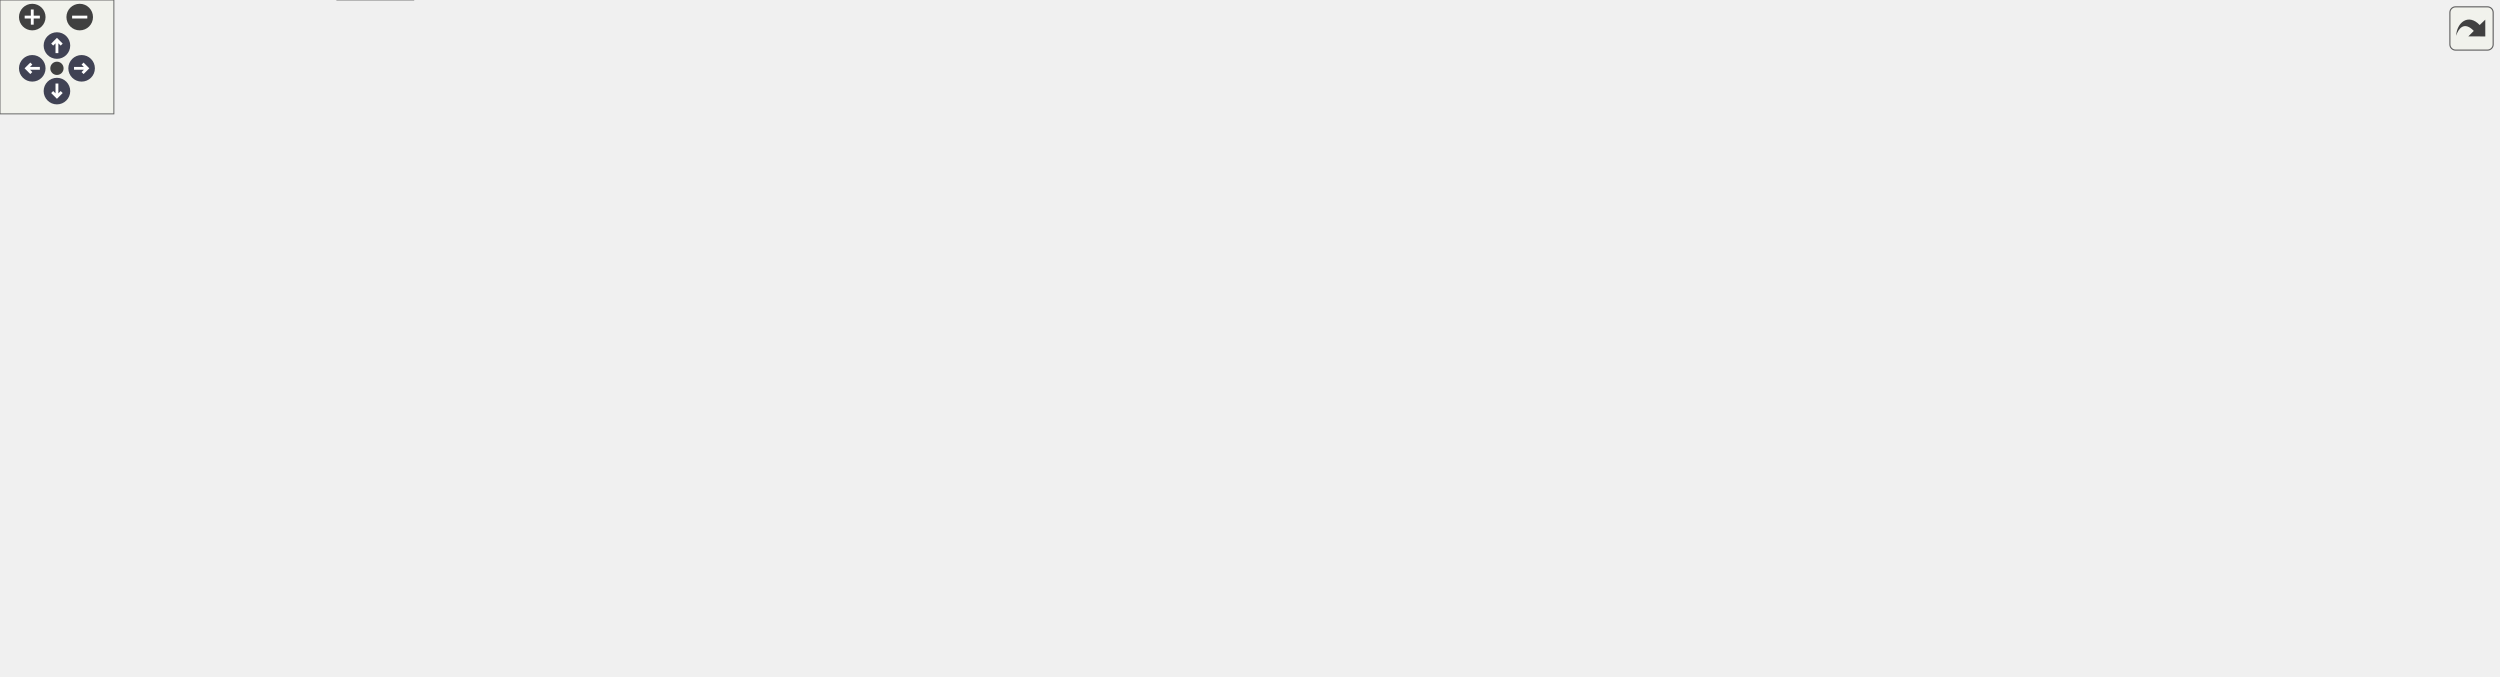
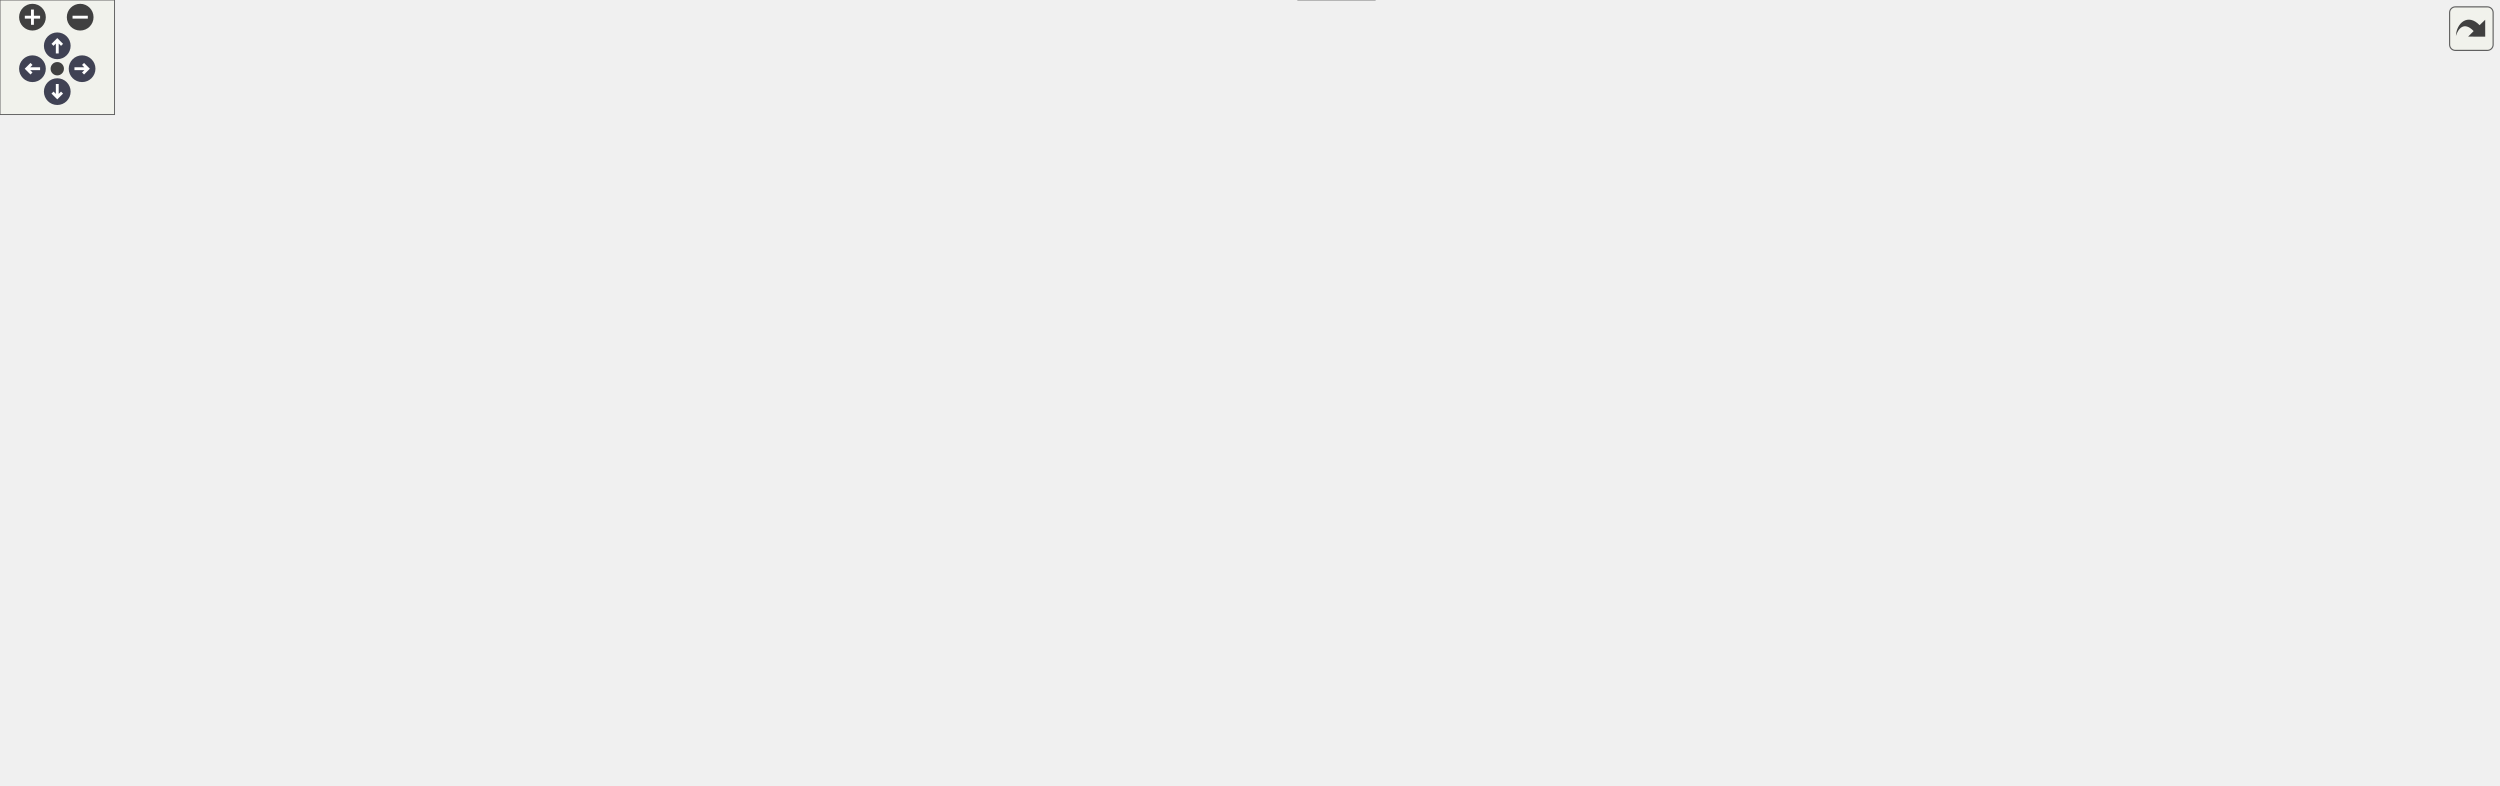
<svg xmlns="http://www.w3.org/2000/svg" xmlns:xlink="http://www.w3.org/1999/xlink" id="main" version="1.1" xml:space="preserve">
  <style type="text/css">
.node, .edge {opacity: 0.7;}
.node.selected, .edge.selected {opacity: 1;}
.edge:hover path { stroke: red; }
.edge:hover polygon { stroke: red; fill: red; }
</style>
  <defs>
    <circle id="rim" cx="0" cy="0" r="7" />
    <circle id="rim2" cx="0" cy="0" r="3.5" />
    <g id="zoomPlus">
      <use xlink:href="#rim" fill="#404040">
        <set attributeName="fill" to="#808080" begin="zoomplus.mouseover" end="zoomplus.mouseout" />
      </use>
      <path d="M-4,0h8M0,-4v8" fill="none" stroke="white" stroke-width="1.5" pointer-events="none" />
    </g>
    <g id="zoomMin">
      <use xlink:href="#rim" fill="#404040">
        <set attributeName="fill" to="#808080" begin="zoomminus.mouseover" end="zoomminus.mouseout" />
      </use>
      <path d="M-4,0h8" fill="none" stroke="white" stroke-width="1.5" pointer-events="none" />
    </g>
    <g id="arrowUp" transform="translate(30 24)">
      <use xlink:href="#rim" />
      <path pointer-events="none" fill="none" stroke="white" stroke-width="1.5" d="M0,-3.0v7 M-2.5,-0.5L0,-3.0L2.5,-0.5" />
    </g>
    <g id="arrowRight" transform="rotate(90) translate(36 -43)">
      <use xlink:href="#rim" />
      <path pointer-events="none" fill="none" stroke="white" stroke-width="1.5" d="M0,-3.0v7 M-2.5,-0.5L0,-3.0L2.5,-0.5" />
    </g>
    <g id="arrowDown" transform="rotate(180) translate(-30 -48)">
      <use xlink:href="#rim" />
      <path pointer-events="none" fill="none" stroke="white" stroke-width="1.5" d="M0,-3.0v7 M-2.5,-0.5L0,-3.0L2.5,-0.5" />
    </g>
    <g id="arrowLeft" transform="rotate(270) translate(-36 17)">
      <use xlink:href="#rim" />
      <path pointer-events="none" fill="none" stroke="white" stroke-width="1.5" d="M0,-3.0v7 M-2.5,-0.5L0,-3.0L2.5,-0.5" />
    </g>
    <g id="resetDef">
      <use xlink:href="#rim2" fill="#404040">
        <set attributeName="fill" to="#808080" begin="reset.mouseover" end="reset.mouseout" />
      </use>
    </g>
  </defs>
  <svg id="graph" class="graph">
    <g id="viewport">
      <g id="Node000001" class="node">
        <g id="a_Node000001">
          <a xlink:title=" ">
-             <polygon fill="#999999" stroke="#666666" points="982.5,-295.5 845,-295.5 845,-276.25 982.5,-276.25 982.5,-295.5" />
-             <text text-anchor="middle" x="913.75" y="-282" font-family="Helvetica,sans-Serif" font-size="10.00">mimic++/adapters/gtest.hpp</text>
+             <polygon fill="#999999" stroke="#666666" points="1048.88,-350.75 911.38,-350.75 911.38,-331.5 1048.88,-331.5 1048.88,-350.75" />
+             <text text-anchor="middle" x="980.12" y="-337.25" font-family="Helvetica,sans-Serif" font-size="10.00">mimic++/adapters/gtest.hpp</text>
          </a>
        </g>
      </g>
      <g id="Node000002" class="node">
        <g id="a_Node000002">
          <a xlink:href="../../da/dd9/_reporter_8hpp.html" target="_top" xlink:title=" ">
-             <polygon fill="white" stroke="#666666" points="969.75,-240.25 857.75,-240.25 857.75,-221 969.75,-221 969.75,-240.25" />
-             <text text-anchor="middle" x="913.75" y="-226.75" font-family="Helvetica,sans-Serif" font-size="10.00">mimic++/Reporter.hpp</text>
+             <polygon fill="white" stroke="#666666" points="1036.12,-295.5 924.12,-295.5 924.12,-276.25 1036.12,-276.25 1036.12,-295.5" />
+             <text text-anchor="middle" x="980.12" y="-282" font-family="Helvetica,sans-Serif" font-size="10.00">mimic++/Reporter.hpp</text>
          </a>
        </g>
      </g>
      <g id="edge1_Node000001_Node000002" class="edge">
        <g id="a_edge1_Node000001_Node000002">
          <a xlink:title=" ">
-             <path fill="none" stroke="#63b8ff" d="M913.75,-276.08C913.75,-269.57 913.75,-260.42 913.75,-252.12" />
-             <polygon fill="#63b8ff" stroke="#63b8ff" points="917.25,-252.12 913.75,-242.12 910.25,-252.12 917.25,-252.12" />
+             <path fill="none" stroke="#63b8ff" d="M980.12,-331.33C980.12,-324.82 980.12,-315.67 980.12,-307.37" />
+             <polygon fill="#63b8ff" stroke="#63b8ff" points="983.63,-307.37 980.13,-297.37 976.63,-307.37 983.63,-307.37" />
          </a>
        </g>
      </g>
      <g id="Node000003" class="node">
        <g id="a_Node000003">
          <a xlink:href="../../dc/d44/_call_8hpp.html" target="_top" xlink:title=" ">
-             <polygon fill="white" stroke="#666666" points="574.62,-185 482.88,-185 482.88,-165.75 574.62,-165.75 574.62,-185" />
-             <text text-anchor="middle" x="528.75" y="-171.5" font-family="Helvetica,sans-Serif" font-size="10.00">mimic++/Call.hpp</text>
+             <polygon fill="white" stroke="#666666" points="460,-185 368.25,-185 368.25,-165.75 460,-165.75 460,-185" />
+             <text text-anchor="middle" x="414.12" y="-171.5" font-family="Helvetica,sans-Serif" font-size="10.00">mimic++/Call.hpp</text>
          </a>
        </g>
      </g>
      <g id="edge2_Node000002_Node000003" class="edge">
        <g id="a_edge2_Node000002_Node000003">
          <a xlink:title=" ">
-             <path fill="none" stroke="#63b8ff" d="M857.36,-221.82C784.79,-211.79 659.41,-194.45 586.29,-184.33" />
-             <polygon fill="#63b8ff" stroke="#63b8ff" points="586.91,-180.89 576.52,-182.98 585.95,-187.82 586.91,-180.89" />
+             <path fill="none" stroke="#63b8ff" d="M923.83,-283.59C844.33,-280.69 695.12,-271.21 572.12,-240.25 524.64,-228.3 472.52,-205.11 441.6,-190.2" />
+             <polygon fill="#63b8ff" stroke="#63b8ff" points="443.48,-187.22 432.95,-185.97 440.4,-193.51 443.48,-187.22" />
          </a>
        </g>
      </g>
      <g id="Node000004" class="node">
        <g id="a_Node000004">
          <a xlink:href="../../df/dde/_fwd_8hpp.html" target="_top" xlink:title=" ">
-             <polygon fill="white" stroke="#666666" points="349.75,-74.5 255.75,-74.5 255.75,-55.25 349.75,-55.25 349.75,-74.5" />
-             <text text-anchor="middle" x="302.75" y="-61" font-family="Helvetica,sans-Serif" font-size="10.00">mimic++/Fwd.hpp</text>
-           </a>
-         </g>
-       </g>
-       <g id="edge16_Node000002_Node000004" class="edge">
-         <g id="a_edge16_Node000002_Node000004">
-           <a xlink:title=" ">
-             <path fill="none" stroke="#63b8ff" d="M857.41,-228.59C772.96,-225.98 609.02,-216.88 473.75,-185 406.22,-169.09 377.09,-178.53 327.75,-129.75 315.83,-117.96 309.46,-99.83 306.14,-85.89" />
-             <polygon fill="#63b8ff" stroke="#63b8ff" points="309.65,-85.58 304.24,-76.46 302.79,-86.96 309.65,-85.58" />
+             <polygon fill="white" stroke="#666666" points="633.12,-74.5 539.12,-74.5 539.12,-55.25 633.12,-55.25 633.12,-74.5" />
+             <text text-anchor="middle" x="586.12" y="-61" font-family="Helvetica,sans-Serif" font-size="10.00">mimic++/Fwd.hpp</text>
+           </a>
+         </g>
+       </g>
+       <g id="edge17_Node000002_Node000004" class="edge">
+         <g id="a_edge17_Node000002_Node000004">
+           <a xlink:title=" ">
+             <path fill="none" stroke="#63b8ff" d="M923.68,-285.34C847.37,-282.7 712.41,-265.94 639.12,-185 612.62,-155.73 597.63,-111.03 590.76,-85.53" />
+             <polygon fill="#63b8ff" stroke="#63b8ff" points="594.24,-85.01 588.4,-76.17 587.46,-86.72 594.24,-85.01" />
          </a>
        </g>
      </g>
      <g id="Node000009" class="node">
        <g id="a_Node000009">
          <a xlink:title=" ">
-             <polygon fill="#e0e0e0" stroke="#999999" points="742.88,-74.5 694.62,-74.5 694.62,-55.25 742.88,-55.25 742.88,-74.5" />
-             <text text-anchor="middle" x="718.75" y="-61" font-family="Helvetica,sans-Serif" font-size="10.00">cassert</text>
-           </a>
-         </g>
-       </g>
-       <g id="edge27_Node000002_Node000009" class="edge">
-         <g id="a_edge27_Node000002_Node000009">
-           <a xlink:title=" ">
-             <path fill="none" stroke="#63b8ff" d="M857.48,-225.02C826.42,-219.76 789.11,-208.6 763.75,-185 748.88,-171.17 732.18,-115.85 723.93,-85.71" />
-             <polygon fill="#63b8ff" stroke="#63b8ff" points="727.39,-85.07 721.42,-76.32 720.63,-86.88 727.39,-85.07" />
+             <polygon fill="#e0e0e0" stroke="#999999" points="48.25,-74.5 0,-74.5 0,-55.25 48.25,-55.25 48.25,-74.5" />
+             <text text-anchor="middle" x="24.12" y="-61" font-family="Helvetica,sans-Serif" font-size="10.00">cassert</text>
+           </a>
+         </g>
+       </g>
+       <g id="edge41_Node000002_Node000009" class="edge">
+         <g id="a_edge41_Node000002_Node000009">
+           <a xlink:title=" ">
+             <path fill="none" stroke="#63b8ff" d="M923.68,-282.35C835.06,-277.75 658.1,-266 510.12,-240.25 314.45,-206.21 244.97,-235.93 77.12,-129.75 59.09,-118.34 44.19,-98.77 34.83,-84.28" />
+             <polygon fill="#63b8ff" stroke="#63b8ff" points="38.03,-82.81 29.82,-76.12 32.07,-86.47 38.03,-82.81" />
          </a>
        </g>
      </g>
      <g id="Node000013" class="node">
        <g id="a_Node000013">
          <a xlink:href="../../da/dab/_printer_8hpp.html" target="_top" xlink:title=" ">
-             <polygon fill="white" stroke="#666666" points="268.62,-129.75 164.88,-129.75 164.88,-110.5 268.62,-110.5 268.62,-129.75" />
-             <text text-anchor="middle" x="216.75" y="-116.25" font-family="Helvetica,sans-Serif" font-size="10.00">mimic++/Printer.hpp</text>
-           </a>
-         </g>
-       </g>
-       <g id="edge17_Node000002_Node000013" class="edge">
-         <g id="a_edge17_Node000002_Node000013">
-           <a xlink:title=" ">
-             <path fill="none" stroke="#63b8ff" d="M857.38,-227.84C712.43,-222.94 334.46,-208.08 282.75,-185 260.53,-175.08 241.35,-154.3 229.48,-139.12" />
-             <polygon fill="#63b8ff" stroke="#63b8ff" points="232.47,-137.27 223.69,-131.34 226.86,-141.45 232.47,-137.27" />
-           </a>
-         </g>
-       </g>
-       <g id="Node000017" class="node">
-         <g id="a_Node000017">
-           <a xlink:title=" ">
-             <polygon fill="#e0e0e0" stroke="#999999" points="828.62,-185 772.88,-185 772.88,-165.75 828.62,-165.75 828.62,-185" />
-             <text text-anchor="middle" x="800.75" y="-171.5" font-family="Helvetica,sans-Serif" font-size="10.00">algorithm</text>
-           </a>
-         </g>
-       </g>
-       <g id="edge26_Node000002_Node000017" class="edge">
-         <g id="a_edge26_Node000002_Node000017">
-           <a xlink:title=" ">
-             <path fill="none" stroke="#63b8ff" d="M894.58,-220.59C876.97,-212.29 850.59,-199.86 830.29,-190.29" />
-             <polygon fill="#63b8ff" stroke="#63b8ff" points="831.92,-187.19 821.38,-186.1 828.94,-193.53 831.92,-187.19" />
+             <polygon fill="white" stroke="#666666" points="752,-185 648.25,-185 648.25,-165.75 752,-165.75 752,-185" />
+             <text text-anchor="middle" x="700.12" y="-171.5" font-family="Helvetica,sans-Serif" font-size="10.00">mimic++/Printer.hpp</text>
+           </a>
+         </g>
+       </g>
+       <g id="edge18_Node000002_Node000013" class="edge">
+         <g id="a_edge18_Node000002_Node000013">
+           <a xlink:title=" ">
+             <path fill="none" stroke="#63b8ff" d="M924.04,-281.75C879.09,-277.28 815.59,-266.46 766.12,-240.25 744.86,-228.98 725.73,-208.79 713.6,-194.13" />
+             <polygon fill="#63b8ff" stroke="#63b8ff" points="716.6,-192.27 707.64,-186.62 711.12,-196.62 716.6,-192.27" />
+           </a>
+         </g>
+       </g>
+       <g id="Node000014" class="node">
+         <g id="a_Node000014">
+           <a xlink:title=" ">
+             <polygon fill="#e0e0e0" stroke="#999999" points="901.12,-129.75 843.12,-129.75 843.12,-110.5 901.12,-110.5 901.12,-129.75" />
+             <text text-anchor="middle" x="872.12" y="-116.25" font-family="Helvetica,sans-Serif" font-size="10.00">functional</text>
+           </a>
+         </g>
+       </g>
+       <g id="edge43_Node000002_Node000014" class="edge">
+         <g id="a_edge43_Node000002_Node000014">
+           <a xlink:title=" ">
+             <path fill="none" stroke="#63b8ff" d="M939.33,-275.81C895.86,-263.61 829.84,-237.15 804.12,-185 793.8,-164.06 816.67,-146.44 838.62,-135.05" />
+             <polygon fill="#63b8ff" stroke="#63b8ff" points="840,-138.28 847.48,-130.78 836.95,-131.97 840,-138.28" />
          </a>
        </g>
      </g>
      <g id="Node000018" class="node">
        <g id="a_Node000018">
-           <a xlink:title=" ">
-             <polygon fill="#e0e0e0" stroke="#999999" points="904.38,-185 847.12,-185 847.12,-165.75 904.38,-165.75 904.38,-185" />
-             <text text-anchor="middle" x="875.75" y="-171.5" font-family="Helvetica,sans-Serif" font-size="10.00">exception</text>
+           <a xlink:href="../../d0/d3b/_reports_8hpp.html" target="_top" xlink:title=" ">
+             <polygon fill="white" stroke="#666666" points="993.62,-240.25 884.62,-240.25 884.62,-221 993.62,-221 993.62,-240.25" />
+             <text text-anchor="middle" x="939.12" y="-226.75" font-family="Helvetica,sans-Serif" font-size="10.00">mimic++/Reports.hpp</text>
          </a>
        </g>
      </g>
      <g id="edge28_Node000002_Node000018" class="edge">
        <g id="a_edge28_Node000002_Node000018">
          <a xlink:title=" ">
-             <path fill="none" stroke="#63b8ff" d="M907.48,-220.83C902.39,-213.71 895.05,-203.43 888.72,-194.55" />
-             <polygon fill="#63b8ff" stroke="#63b8ff" points="891.7,-192.7 883.04,-186.59 886,-196.76 891.7,-192.7" />
+             <path fill="none" stroke="#63b8ff" d="M973.35,-276.08C967.81,-268.88 959.78,-258.46 952.9,-249.51" />
+             <polygon fill="#63b8ff" stroke="#63b8ff" points="955.84,-247.6 946.97,-241.81 950.29,-251.87 955.84,-247.6" />
          </a>
        </g>
      </g>
      <g id="Node000019" class="node">
        <g id="a_Node000019">
          <a xlink:title=" ">
-             <polygon fill="#e0e0e0" stroke="#999999" points="980.75,-185 922.75,-185 922.75,-165.75 980.75,-165.75 980.75,-185" />
-             <text text-anchor="middle" x="951.75" y="-171.5" font-family="Helvetica,sans-Serif" font-size="10.00">functional</text>
-           </a>
-         </g>
-       </g>
-       <g id="edge29_Node000002_Node000019" class="edge">
-         <g id="a_edge29_Node000002_Node000019">
-           <a xlink:title=" ">
-             <path fill="none" stroke="#63b8ff" d="M920.02,-220.83C925.11,-213.71 932.45,-203.43 938.78,-194.55" />
-             <polygon fill="#63b8ff" stroke="#63b8ff" points="941.5,-196.76 944.46,-186.59 935.8,-192.7 941.5,-196.76" />
+             <polygon fill="#e0e0e0" stroke="#999999" points="1116,-185 1060.25,-185 1060.25,-165.75 1116,-165.75 1116,-185" />
+             <text text-anchor="middle" x="1088.12" y="-171.5" font-family="Helvetica,sans-Serif" font-size="10.00">algorithm</text>
+           </a>
+         </g>
+       </g>
+       <g id="edge40_Node000002_Node000019" class="edge">
+         <g id="a_edge40_Node000002_Node000019">
+           <a xlink:title=" ">
+             <path fill="none" stroke="#63b8ff" d="M988.96,-276C1006.92,-257.96 1047.94,-216.75 1071.2,-193.38" />
+             <polygon fill="#63b8ff" stroke="#63b8ff" points="1073.52,-196.01 1078.1,-186.45 1068.56,-191.07 1073.52,-196.01" />
          </a>
        </g>
      </g>
      <g id="Node000020" class="node">
        <g id="a_Node000020">
          <a xlink:title=" ">
-             <polygon fill="#e0e0e0" stroke="#999999" points="1049,-185 998.5,-185 998.5,-165.75 1049,-165.75 1049,-185" />
-             <text text-anchor="middle" x="1023.75" y="-171.5" font-family="Helvetica,sans-Serif" font-size="10.00">memory</text>
-           </a>
-         </g>
-       </g>
-       <g id="edge30_Node000002_Node000020" class="edge">
-         <g id="a_edge30_Node000002_Node000020">
-           <a xlink:title=" ">
-             <path fill="none" stroke="#63b8ff" d="M932.41,-220.59C949.48,-212.33 974.99,-199.98 994.72,-190.43" />
-             <polygon fill="#63b8ff" stroke="#63b8ff" points="996.16,-193.62 1003.64,-186.11 993.11,-187.32 996.16,-193.62" />
+             <polygon fill="#e0e0e0" stroke="#999999" points="1184,-185 1134.25,-185 1134.25,-165.75 1184,-165.75 1184,-185" />
+             <text text-anchor="middle" x="1159.12" y="-171.5" font-family="Helvetica,sans-Serif" font-size="10.00">optional</text>
+           </a>
+         </g>
+       </g>
+       <g id="edge45_Node000002_Node000020" class="edge">
+         <g id="a_edge45_Node000002_Node000020">
+           <a xlink:title=" ">
+             <path fill="none" stroke="#63b8ff" d="M994.55,-275.92C1014.6,-263.51 1052.03,-240.4 1084.12,-221 1100.71,-210.97 1119.46,-199.82 1134.05,-191.17" />
+             <polygon fill="#63b8ff" stroke="#63b8ff" points="1135.73,-194.25 1142.56,-186.14 1132.17,-188.22 1135.73,-194.25" />
          </a>
        </g>
      </g>
      <g id="Node000021" class="node">
        <g id="a_Node000021">
          <a xlink:title=" ">
-             <polygon fill="#e0e0e0" stroke="#999999" points="1116.62,-185 1066.88,-185 1066.88,-165.75 1116.62,-165.75 1116.62,-185" />
-             <text text-anchor="middle" x="1091.75" y="-171.5" font-family="Helvetica,sans-Serif" font-size="10.00">optional</text>
-           </a>
-         </g>
-       </g>
-       <g id="edge31_Node000002_Node000021" class="edge">
-         <g id="a_edge31_Node000002_Node000021">
-           <a xlink:title=" ">
-             <path fill="none" stroke="#63b8ff" d="M943.95,-220.59C974.82,-211.35 1022.79,-197 1055.65,-187.17" />
-             <polygon fill="#63b8ff" stroke="#63b8ff" points="1056.57,-190.55 1065.15,-184.33 1054.56,-183.85 1056.57,-190.55" />
-           </a>
-         </g>
-       </g>
-       <g id="Node000022" class="node">
-         <g id="a_Node000022">
-           <a xlink:title=" ">
-             <polygon fill="#e0e0e0" stroke="#999999" points="1180.38,-185 1135.12,-185 1135.12,-165.75 1180.38,-165.75 1180.38,-185" />
-             <text text-anchor="middle" x="1157.75" y="-171.5" font-family="Helvetica,sans-Serif" font-size="10.00">ranges</text>
-           </a>
-         </g>
-       </g>
-       <g id="edge32_Node000002_Node000022" class="edge">
-         <g id="a_edge32_Node000002_Node000022">
-           <a xlink:title=" ">
-             <path fill="none" stroke="#63b8ff" d="M960.65,-220.53C1001.28,-212.48 1061.89,-200.06 1123.6,-185.41" />
-             <polygon fill="#63b8ff" stroke="#63b8ff" points="1124.33,-188.83 1133.25,-183.1 1122.71,-182.02 1124.33,-188.83" />
-           </a>
-         </g>
-       </g>
-       <g id="Node000023" class="node">
-         <g id="a_Node000023">
-           <a xlink:title=" ">
-             <polygon fill="#e0e0e0" stroke="#999999" points="1255,-185 1198.5,-185 1198.5,-165.75 1255,-165.75 1255,-185" />
-             <text text-anchor="middle" x="1226.75" y="-171.5" font-family="Helvetica,sans-Serif" font-size="10.00">typeindex</text>
-           </a>
-         </g>
-       </g>
-       <g id="edge33_Node000002_Node000023" class="edge">
-         <g id="a_edge33_Node000002_Node000023">
-           <a xlink:title=" ">
-             <path fill="none" stroke="#63b8ff" d="M970.25,-221.65C1023.77,-213.84 1106.65,-201.06 1187.27,-185.39" />
-             <polygon fill="#63b8ff" stroke="#63b8ff" points="1187.49,-188.91 1196.62,-183.55 1186.14,-182.04 1187.49,-188.91" />
+             <polygon fill="#e0e0e0" stroke="#999999" points="1247.75,-185 1202.5,-185 1202.5,-165.75 1247.75,-165.75 1247.75,-185" />
+             <text text-anchor="middle" x="1225.12" y="-171.5" font-family="Helvetica,sans-Serif" font-size="10.00">ranges</text>
+           </a>
+         </g>
+       </g>
+       <g id="edge46_Node000002_Node000021" class="edge">
+         <g id="a_edge46_Node000002_Node000021">
+           <a xlink:title=" ">
+             <path fill="none" stroke="#63b8ff" d="M1001.32,-275.87C1022.02,-267.01 1054.37,-252.99 1082.12,-240.25 1100.05,-232.02 1104.18,-229.2 1122.12,-221 1145.86,-210.15 1172.95,-198.44 1193.39,-189.74" />
+             <polygon fill="#63b8ff" stroke="#63b8ff" points="1194.48,-193.08 1202.32,-185.95 1191.74,-186.64 1194.48,-193.08" />
          </a>
        </g>
      </g>
      <g id="Node000024" class="node">
        <g id="a_Node000024">
          <a xlink:title=" ">
-             <polygon fill="#e0e0e0" stroke="#999999" points="1316.25,-185 1273.25,-185 1273.25,-165.75 1316.25,-165.75 1316.25,-185" />
-             <text text-anchor="middle" x="1294.75" y="-171.5" font-family="Helvetica,sans-Serif" font-size="10.00">vector</text>
-           </a>
-         </g>
-       </g>
-       <g id="edge34_Node000002_Node000024" class="edge">
-         <g id="a_edge34_Node000002_Node000024">
-           <a xlink:title=" ">
-             <path fill="none" stroke="#63b8ff" d="M970.23,-224.96C1037.45,-218.84 1153.21,-206.54 1261.68,-185.13" />
-             <polygon fill="#63b8ff" stroke="#63b8ff" points="1262.23,-188.59 1271.35,-183.19 1260.85,-181.73 1262.23,-188.59" />
+             <polygon fill="#e0e0e0" stroke="#999999" points="1308.62,-185 1265.62,-185 1265.62,-165.75 1308.62,-165.75 1308.62,-185" />
+             <text text-anchor="middle" x="1287.12" y="-171.5" font-family="Helvetica,sans-Serif" font-size="10.00">vector</text>
+           </a>
+         </g>
+       </g>
+       <g id="edge47_Node000002_Node000024" class="edge">
+         <g id="a_edge47_Node000002_Node000024">
+           <a xlink:title=" ">
+             <path fill="none" stroke="#63b8ff" d="M1012.19,-275.75C1040.04,-267.5 1081.27,-254.49 1116.12,-240.25 1134.02,-232.94 1137.26,-228.39 1155.12,-221 1188.38,-207.24 1227.55,-194.41 1254.54,-186.07" />
+             <polygon fill="#63b8ff" stroke="#63b8ff" points="1255.32,-189.49 1263.86,-183.22 1253.28,-182.79 1255.32,-189.49" />
+           </a>
+         </g>
+       </g>
+       <g id="Node000025" class="node">
+         <g id="a_Node000025">
+           <a xlink:title=" ">
+             <polygon fill="#e0e0e0" stroke="#999999" points="1221.75,-240.25 1164.5,-240.25 1164.5,-221 1221.75,-221 1221.75,-240.25" />
+             <text text-anchor="middle" x="1193.12" y="-226.75" font-family="Helvetica,sans-Serif" font-size="10.00">exception</text>
+           </a>
+         </g>
+       </g>
+       <g id="edge42_Node000002_Node000025" class="edge">
+         <g id="a_edge42_Node000002_Node000025">
+           <a xlink:title=" ">
+             <path fill="none" stroke="#63b8ff" d="M1016.26,-275.84C1054.18,-266.36 1113.63,-251.5 1152.99,-241.66" />
+             <polygon fill="#63b8ff" stroke="#63b8ff" points="1153.69,-245.09 1162.55,-239.27 1152,-238.3 1153.69,-245.09" />
+           </a>
+         </g>
+       </g>
+       <g id="Node000026" class="node">
+         <g id="a_Node000026">
+           <a xlink:title=" ">
+             <polygon fill="#e0e0e0" stroke="#999999" points="1290.38,-240.25 1239.88,-240.25 1239.88,-221 1290.38,-221 1290.38,-240.25" />
+             <text text-anchor="middle" x="1265.12" y="-226.75" font-family="Helvetica,sans-Serif" font-size="10.00">memory</text>
+           </a>
+         </g>
+       </g>
+       <g id="edge44_Node000002_Node000026" class="edge">
+         <g id="a_edge44_Node000002_Node000026">
+           <a xlink:title=" ">
+             <path fill="none" stroke="#63b8ff" d="M1036.18,-276.1C1084.71,-268.24 1157.01,-255.89 1228.54,-240.69" />
+             <polygon fill="#63b8ff" stroke="#63b8ff" points="1229.03,-244.16 1238.07,-238.64 1227.56,-237.32 1229.03,-244.16" />
          </a>
        </g>
      </g>
      <g id="edge3_Node000003_Node000004" class="edge">
        <g id="a_edge3_Node000003_Node000004">
          <a xlink:title=" ">
-             <path fill="none" stroke="#63b8ff" d="M482.41,-170.69C445.13,-165.9 392.73,-154.92 353.75,-129.75 336.27,-118.46 322.08,-99.15 313.15,-84.71" />
-             <polygon fill="#63b8ff" stroke="#63b8ff" points="316.21,-83 308.14,-76.14 310.16,-86.54 316.21,-83" />
+             <path fill="none" stroke="#63b8ff" d="M449.68,-165.33C473.55,-158.16 504.92,-146.53 529.12,-129.75 547.01,-117.35 563.09,-98.23 573.57,-84.14" />
+             <polygon fill="#63b8ff" stroke="#63b8ff" points="576.31,-86.34 579.28,-76.17 570.61,-82.26 576.31,-86.34" />
          </a>
        </g>
      </g>
      <g id="Node000006" class="node">
        <g id="a_Node000006">
          <a xlink:href="../../d8/d32/_type_traits_8hpp.html" target="_top" xlink:title=" ">
-             <polygon fill="white" stroke="#666666" points="716.25,-129.75 595.25,-129.75 595.25,-110.5 716.25,-110.5 716.25,-129.75" />
-             <text text-anchor="middle" x="655.75" y="-116.25" font-family="Helvetica,sans-Serif" font-size="10.00">mimic++/TypeTraits.hpp</text>
+             <polygon fill="white" stroke="#666666" points="519.62,-129.75 398.62,-129.75 398.62,-110.5 519.62,-110.5 519.62,-129.75" />
+             <text text-anchor="middle" x="459.12" y="-116.25" font-family="Helvetica,sans-Serif" font-size="10.00">mimic++/TypeTraits.hpp</text>
          </a>
        </g>
      </g>
      <g id="edge5_Node000003_Node000006" class="edge">
        <g id="a_edge5_Node000003_Node000006">
          <a xlink:title=" ">
-             <path fill="none" stroke="#63b8ff" d="M550.29,-165.34C570.36,-156.93 600.55,-144.27 623.5,-134.65" />
-             <polygon fill="#63b8ff" stroke="#63b8ff" points="624.84,-137.88 632.7,-130.79 622.13,-131.43 624.84,-137.88" />
+             <path fill="none" stroke="#63b8ff" d="M421.56,-165.58C427.71,-158.3 436.64,-147.73 444.25,-138.73" />
+             <polygon fill="#63b8ff" stroke="#63b8ff" points="446.77,-141.16 450.56,-131.27 441.43,-136.64 446.77,-141.16" />
          </a>
        </g>
      </g>
      <g id="Node000007" class="node">
        <g id="a_Node000007">
          <a xlink:title=" ">
-             <polygon fill="#e0e0e0" stroke="#999999" points="650.25,-74.5 613.25,-74.5 613.25,-55.25 650.25,-55.25 650.25,-74.5" />
-             <text text-anchor="middle" x="631.75" y="-61" font-family="Helvetica,sans-Serif" font-size="10.00">tuple</text>
-           </a>
-         </g>
-       </g>
-       <g id="edge14_Node000003_Node000007" class="edge">
-         <g id="a_edge14_Node000003_Node000007">
-           <a xlink:title=" ">
-             <path fill="none" stroke="#63b8ff" d="M536.49,-165.56C547.48,-153.12 568.32,-129.76 586.75,-110.5 595.67,-101.18 605.86,-91.03 614.29,-82.77" />
-             <polygon fill="#63b8ff" stroke="#63b8ff" points="616.5,-85.51 621.22,-76.02 611.61,-80.49 616.5,-85.51" />
+             <polygon fill="#e0e0e0" stroke="#999999" points="432.62,-74.5 395.62,-74.5 395.62,-55.25 432.62,-55.25 432.62,-74.5" />
+             <text text-anchor="middle" x="414.12" y="-61" font-family="Helvetica,sans-Serif" font-size="10.00">tuple</text>
+           </a>
+         </g>
+       </g>
+       <g id="edge15_Node000003_Node000007" class="edge">
+         <g id="a_edge15_Node000003_Node000007">
+           <a xlink:title=" ">
+             <path fill="none" stroke="#63b8ff" d="M407.53,-165.36C401.66,-156.72 393.48,-143.06 390.12,-129.75 386.15,-113.95 393.37,-96.7 400.9,-84.11" />
+             <polygon fill="#63b8ff" stroke="#63b8ff" points="403.65,-86.3 406.23,-76.03 397.8,-82.45 403.65,-86.3" />
          </a>
        </g>
      </g>
      <g id="Node000008" class="node">
        <g id="a_Node000008">
          <a xlink:href="../../d4/d2c/_utility_8hpp.html" target="_top" xlink:title=" ">
-             <polygon fill="white" stroke="#666666" points="462.75,-129.75 362.75,-129.75 362.75,-110.5 462.75,-110.5 462.75,-129.75" />
-             <text text-anchor="middle" x="412.75" y="-116.25" font-family="Helvetica,sans-Serif" font-size="10.00">mimic++/Utility.hpp</text>
-           </a>
-         </g>
-       </g>
-       <g id="edge7_Node000003_Node000008" class="edge">
-         <g id="a_edge7_Node000003_Node000008">
-           <a xlink:title=" ">
-             <path fill="none" stroke="#63b8ff" d="M509.07,-165.34C490.91,-157 463.67,-144.5 442.78,-134.91" />
-             <polygon fill="#63b8ff" stroke="#63b8ff" points="444.45,-131.83 433.9,-130.83 441.53,-138.19 444.45,-131.83" />
+             <polygon fill="white" stroke="#666666" points="228.12,-129.75 128.12,-129.75 128.12,-110.5 228.12,-110.5 228.12,-129.75" />
+             <text text-anchor="middle" x="178.12" y="-116.25" font-family="Helvetica,sans-Serif" font-size="10.00">mimic++/Utility.hpp</text>
+           </a>
+         </g>
+       </g>
+       <g id="edge8_Node000003_Node000008" class="edge">
+         <g id="a_edge8_Node000003_Node000008">
+           <a xlink:title=" ">
+             <path fill="none" stroke="#63b8ff" d="M373.82,-165.28C333.94,-156.28 272.75,-142.48 229.42,-132.7" />
+             <polygon fill="#63b8ff" stroke="#63b8ff" points="230.26,-129.3 219.74,-130.51 228.72,-136.13 230.26,-129.3" />
          </a>
        </g>
      </g>
      <g id="Node000011" class="node">
        <g id="a_Node000011">
          <a xlink:title=" ">
-             <polygon fill="#e0e0e0" stroke="#999999" points="513.88,-74.5 429.62,-74.5 429.62,-55.25 513.88,-55.25 513.88,-74.5" />
-             <text text-anchor="middle" x="471.75" y="-61" font-family="Helvetica,sans-Serif" font-size="10.00">source_location</text>
-           </a>
-         </g>
-       </g>
-       <g id="edge13_Node000003_Node000011" class="edge">
-         <g id="a_edge13_Node000003_Node000011">
-           <a xlink:title=" ">
-             <path fill="none" stroke="#63b8ff" d="M524.09,-165.5C514.86,-147.93 494.1,-108.41 481.67,-84.77" />
-             <polygon fill="#63b8ff" stroke="#63b8ff" points="484.93,-83.44 477.18,-76.22 478.74,-86.7 484.93,-83.44" />
+             <polygon fill="#e0e0e0" stroke="#999999" points="150.25,-74.5 66,-74.5 66,-55.25 150.25,-55.25 150.25,-74.5" />
+             <text text-anchor="middle" x="108.12" y="-61" font-family="Helvetica,sans-Serif" font-size="10.00">source_location</text>
+           </a>
+         </g>
+       </g>
+       <g id="edge14_Node000003_Node000011" class="edge">
+         <g id="a_edge14_Node000003_Node000011">
+           <a xlink:title=" ">
+             <path fill="none" stroke="#63b8ff" d="M367.77,-175.2C286.18,-175.56 122.13,-170.98 86.12,-129.75 74.83,-116.81 83.66,-97.77 93.28,-83.85" />
+             <polygon fill="#63b8ff" stroke="#63b8ff" points="95.99,-86.06 99.24,-75.98 90.41,-81.84 95.99,-86.06" />
          </a>
        </g>
      </g>
      <g id="Node000012" class="node">
        <g id="a_Node000012">
          <a xlink:title=" ">
-             <polygon fill="#e0e0e0" stroke="#999999" points="570,-74.5 531.5,-74.5 531.5,-55.25 570,-55.25 570,-74.5" />
-             <text text-anchor="middle" x="550.75" y="-61" font-family="Helvetica,sans-Serif" font-size="10.00">utility</text>
-           </a>
-         </g>
-       </g>
-       <g id="edge15_Node000003_Node000012" class="edge">
-         <g id="a_edge15_Node000003_Node000012">
-           <a xlink:title=" ">
-             <path fill="none" stroke="#63b8ff" d="M530.55,-165.5C534.05,-148.25 541.84,-109.83 546.66,-86.06" />
-             <polygon fill="#63b8ff" stroke="#63b8ff" points="550.07,-86.86 548.62,-76.36 543.21,-85.47 550.07,-86.86" />
+             <polygon fill="#e0e0e0" stroke="#999999" points="313.38,-74.5 274.88,-74.5 274.88,-55.25 313.38,-55.25 313.38,-74.5" />
+             <text text-anchor="middle" x="294.12" y="-61" font-family="Helvetica,sans-Serif" font-size="10.00">utility</text>
+           </a>
+         </g>
+       </g>
+       <g id="edge16_Node000003_Node000012" class="edge">
+         <g id="a_edge16_Node000003_Node000012">
+           <a xlink:title=" ">
+             <path fill="none" stroke="#63b8ff" d="M379.05,-165.32C358.87,-158.51 334.37,-147.27 318.12,-129.75 306.9,-117.64 300.79,-99.79 297.54,-86.04" />
+             <polygon fill="#63b8ff" stroke="#63b8ff" points="300.99,-85.44 295.6,-76.32 294.13,-86.81 300.99,-85.44" />
          </a>
        </g>
      </g>
      <g id="Node000005" class="node">
        <g id="a_Node000005">
          <a xlink:title=" ">
-             <polygon fill="#e0e0e0" stroke="#999999" points="217.75,-19.25 177.75,-19.25 177.75,0 217.75,0 217.75,-19.25" />
-             <text text-anchor="middle" x="197.75" y="-5.75" font-family="Helvetica,sans-Serif" font-size="10.00">string</text>
+             <polygon fill="#e0e0e0" stroke="#999999" points="720.12,-19.25 680.12,-19.25 680.12,0 720.12,0 720.12,-19.25" />
+             <text text-anchor="middle" x="700.12" y="-5.75" font-family="Helvetica,sans-Serif" font-size="10.00">string</text>
          </a>
        </g>
      </g>
      <g id="edge4_Node000004_Node000005" class="edge">
        <g id="a_edge4_Node000004_Node000005">
          <a xlink:title=" ">
-             <path fill="none" stroke="#63b8ff" d="M284.94,-54.84C268.72,-46.62 244.51,-34.34 225.72,-24.81" />
-             <polygon fill="#63b8ff" stroke="#63b8ff" points="227.5,-21.79 217,-20.39 224.33,-28.03 227.5,-21.79" />
-           </a>
-         </g>
-       </g>
-       <g id="edge6_Node000006_Node000007" class="edge">
-         <g id="a_edge6_Node000006_Node000007">
-           <a xlink:title=" ">
-             <path fill="none" stroke="#63b8ff" d="M651.79,-110.33C648.71,-103.51 644.34,-93.81 640.46,-85.2" />
-             <polygon fill="#63b8ff" stroke="#63b8ff" points="643.72,-83.92 636.42,-76.24 637.34,-86.79 643.72,-83.92" />
-           </a>
-         </g>
-       </g>
-       <g id="edge8_Node000008_Node000004" class="edge">
-         <g id="a_edge8_Node000008_Node000004">
-           <a xlink:title=" ">
-             <path fill="none" stroke="#63b8ff" d="M394.09,-110.09C377.02,-101.83 351.51,-89.48 331.78,-79.93" />
-             <polygon fill="#63b8ff" stroke="#63b8ff" points="333.39,-76.82 322.86,-75.61 330.34,-83.12 333.39,-76.82" />
-           </a>
-         </g>
-       </g>
-       <g id="edge9_Node000008_Node000009" class="edge">
-         <g id="a_edge9_Node000008_Node000009">
-           <a xlink:title=" ">
-             <path fill="none" stroke="#63b8ff" d="M462.94,-110.39C524.86,-99.62 628.6,-81.56 682.99,-72.1" />
-             <polygon fill="#63b8ff" stroke="#63b8ff" points="683.39,-75.58 692.64,-70.42 682.19,-68.68 683.39,-75.58" />
+             <path fill="none" stroke="#63b8ff" d="M605.46,-54.84C623.23,-46.54 649.84,-34.11 670.33,-24.54" />
+             <polygon fill="#63b8ff" stroke="#63b8ff" points="671.74,-27.75 679.32,-20.34 668.78,-21.4 671.74,-27.75" />
+           </a>
+         </g>
+       </g>
+       <g id="edge6_Node000006_Node000004" class="edge">
+         <g id="a_edge6_Node000006_Node000004">
+           <a xlink:title=" ">
+             <path fill="none" stroke="#63b8ff" d="M480.67,-110.09C500.74,-101.68 530.93,-89.02 553.87,-79.4" />
+             <polygon fill="#63b8ff" stroke="#63b8ff" points="555.21,-82.63 563.08,-75.54 552.5,-76.18 555.21,-82.63" />
+           </a>
+         </g>
+       </g>
+       <g id="edge7_Node000006_Node000007" class="edge">
+         <g id="a_edge7_Node000006_Node000007">
+           <a xlink:title=" ">
+             <path fill="none" stroke="#63b8ff" d="M451.69,-110.33C445.54,-103.05 436.61,-92.48 429,-83.48" />
+             <polygon fill="#63b8ff" stroke="#63b8ff" points="431.82,-81.39 422.69,-76.02 426.48,-85.91 431.82,-81.39" />
+           </a>
+         </g>
+       </g>
+       <g id="edge9_Node000008_Node000004" class="edge">
+         <g id="a_edge9_Node000008_Node000004">
+           <a xlink:title=" ">
+             <path fill="none" stroke="#63b8ff" d="M228.56,-112.54C304.26,-102.66 446.91,-84.04 527.26,-73.56" />
+             <polygon fill="#63b8ff" stroke="#63b8ff" points="527.68,-77.03 537.14,-72.27 526.78,-70.09 527.68,-77.03" />
+           </a>
+         </g>
+       </g>
+       <g id="edge10_Node000008_Node000009" class="edge">
+         <g id="a_edge10_Node000008_Node000009">
+           <a xlink:title=" ">
+             <path fill="none" stroke="#63b8ff" d="M152,-110.09C126.39,-101.24 87.2,-87.69 58.96,-77.92" />
+             <polygon fill="#63b8ff" stroke="#63b8ff" points="60.37,-74.7 49.77,-74.74 58.08,-81.32 60.37,-74.7" />
          </a>
        </g>
      </g>
      <g id="Node000010" class="node">
        <g id="a_Node000010">
          <a xlink:title=" ">
-             <polygon fill="#e0e0e0" stroke="#999999" points="411.62,-74.5 367.88,-74.5 367.88,-55.25 411.62,-55.25 411.62,-74.5" />
-             <text text-anchor="middle" x="389.75" y="-61" font-family="Helvetica,sans-Serif" font-size="10.00">format</text>
-           </a>
-         </g>
-       </g>
-       <g id="edge10_Node000008_Node000010" class="edge">
-         <g id="a_edge10_Node000008_Node000010">
-           <a xlink:title=" ">
-             <path fill="none" stroke="#63b8ff" d="M408.95,-110.33C406.01,-103.51 401.81,-93.81 398.1,-85.2" />
-             <polygon fill="#63b8ff" stroke="#63b8ff" points="401.41,-84.04 394.23,-76.25 394.98,-86.82 401.41,-84.04" />
-           </a>
-         </g>
-       </g>
-       <g id="edge11_Node000008_Node000011" class="edge">
-         <g id="a_edge11_Node000008_Node000011">
-           <a xlink:title=" ">
-             <path fill="none" stroke="#63b8ff" d="M422.76,-110.09C431.12,-102.55 443.25,-91.6 453.35,-82.48" />
-             <polygon fill="#63b8ff" stroke="#63b8ff" points="455.69,-85.09 460.77,-75.79 451,-79.89 455.69,-85.09" />
-           </a>
-         </g>
-       </g>
-       <g id="edge12_Node000008_Node000012" class="edge">
-         <g id="a_edge12_Node000008_Node000012">
-           <a xlink:title=" ">
-             <path fill="none" stroke="#63b8ff" d="M436.16,-110.09C459.47,-101.1 495.35,-87.25 520.74,-77.46" />
-             <polygon fill="#63b8ff" stroke="#63b8ff" points="521.77,-80.81 529.84,-73.95 519.25,-74.28 521.77,-80.81" />
-           </a>
-         </g>
-       </g>
-       <g id="edge18_Node000013_Node000004" class="edge">
-         <g id="a_edge18_Node000013_Node000004">
-           <a xlink:title=" ">
-             <path fill="none" stroke="#63b8ff" d="M231.34,-110.09C244.19,-102.14 263.16,-90.39 278.32,-81" />
-             <polygon fill="#63b8ff" stroke="#63b8ff" points="280.14,-83.99 286.8,-75.75 276.46,-78.04 280.14,-83.99" />
-           </a>
-         </g>
-       </g>
-       <g id="edge23_Node000013_Node000005" class="edge">
-         <g id="a_edge23_Node000013_Node000005">
-           <a xlink:title=" ">
-             <path fill="none" stroke="#63b8ff" d="M166.27,-110.01C146.09,-103.61 124.81,-92.79 112.75,-74.5 96.01,-49.11 136.03,-29.94 166.68,-19.5" />
-             <polygon fill="#63b8ff" stroke="#63b8ff" points="167.53,-22.91 175.98,-16.52 165.39,-16.24 167.53,-22.91" />
-           </a>
-         </g>
-       </g>
-       <g id="edge19_Node000013_Node000010" class="edge">
-         <g id="a_edge19_Node000013_Node000010">
-           <a xlink:title=" ">
-             <path fill="none" stroke="#63b8ff" d="M246.1,-110.09C276.66,-100.68 324.46,-85.97 356.43,-76.13" />
-             <polygon fill="#63b8ff" stroke="#63b8ff" points="357.45,-79.48 365.98,-73.19 355.39,-72.79 357.45,-79.48" />
-           </a>
-         </g>
-       </g>
-       <g id="edge21_Node000013_Node000011" class="edge">
-         <g id="a_edge21_Node000013_Node000011">
-           <a xlink:title=" ">
-             <path fill="none" stroke="#63b8ff" d="M260.3,-110.03C303.93,-100.92 371.16,-86.88 418.07,-77.08" />
-             <polygon fill="#63b8ff" stroke="#63b8ff" points="418.68,-80.53 427.75,-75.06 417.25,-73.68 418.68,-80.53" />
-           </a>
-         </g>
-       </g>
-       <g id="edge25_Node000013_Node000012" class="edge">
-         <g id="a_edge25_Node000013_Node000012">
-           <a xlink:title=" ">
-             <path fill="none" stroke="#63b8ff" d="M268.9,-113.99C327.83,-107.65 426.74,-95.35 520.2,-74.78" />
-             <polygon fill="#63b8ff" stroke="#63b8ff" points="520.8,-78.23 529.79,-72.63 519.27,-71.4 520.8,-78.23" />
-           </a>
-         </g>
-       </g>
-       <g id="Node000014" class="node">
-         <g id="a_Node000014">
-           <a xlink:title=" ">
-             <polygon fill="#e0e0e0" stroke="#999999" points="167.75,-74.5 121.75,-74.5 121.75,-55.25 167.75,-55.25 167.75,-74.5" />
-             <text text-anchor="middle" x="144.75" y="-61" font-family="Helvetica,sans-Serif" font-size="10.00">iterator</text>
-           </a>
-         </g>
-       </g>
-       <g id="edge20_Node000013_Node000014" class="edge">
-         <g id="a_edge20_Node000013_Node000014">
-           <a xlink:title=" ">
-             <path fill="none" stroke="#63b8ff" d="M204.54,-110.09C193.92,-102.24 178.31,-90.7 165.71,-81.37" />
-             <polygon fill="#63b8ff" stroke="#63b8ff" points="168.12,-78.81 158,-75.67 163.96,-84.44 168.12,-78.81" />
+             <polygon fill="#e0e0e0" stroke="#999999" points="235,-74.5 191.25,-74.5 191.25,-55.25 235,-55.25 235,-74.5" />
+             <text text-anchor="middle" x="213.12" y="-61" font-family="Helvetica,sans-Serif" font-size="10.00">format</text>
+           </a>
+         </g>
+       </g>
+       <g id="edge11_Node000008_Node000010" class="edge">
+         <g id="a_edge11_Node000008_Node000010">
+           <a xlink:title=" ">
+             <path fill="none" stroke="#63b8ff" d="M183.9,-110.33C188.54,-103.28 195.2,-93.15 200.99,-84.33" />
+             <polygon fill="#63b8ff" stroke="#63b8ff" points="203.82,-86.4 206.39,-76.12 197.97,-82.56 203.82,-86.4" />
+           </a>
+         </g>
+       </g>
+       <g id="edge12_Node000008_Node000011" class="edge">
+         <g id="a_edge12_Node000008_Node000011">
+           <a xlink:title=" ">
+             <path fill="none" stroke="#63b8ff" d="M166.25,-110.09C156.03,-102.32 141.05,-90.92 128.86,-81.65" />
+             <polygon fill="#63b8ff" stroke="#63b8ff" points="131.11,-78.96 121.03,-75.69 126.87,-84.53 131.11,-78.96" />
+           </a>
+         </g>
+       </g>
+       <g id="edge13_Node000008_Node000012" class="edge">
+         <g id="a_edge13_Node000008_Node000012">
+           <a xlink:title=" ">
+             <path fill="none" stroke="#63b8ff" d="M197.8,-110.09C216.08,-101.7 243.54,-89.1 264.47,-79.49" />
+             <polygon fill="#63b8ff" stroke="#63b8ff" points="265.73,-82.76 273.36,-75.41 262.81,-76.4 265.73,-82.76" />
+           </a>
+         </g>
+       </g>
+       <g id="edge19_Node000013_Node000004" class="edge">
+         <g id="a_edge19_Node000013_Node000004">
+           <a xlink:title=" ">
+             <path fill="none" stroke="#63b8ff" d="M687.37,-165.41C675.46,-156.8 657.43,-143.16 643.12,-129.75 627.42,-115.03 611.24,-96.51 600.15,-83.22" />
+             <polygon fill="#63b8ff" stroke="#63b8ff" points="603.07,-81.25 594.01,-75.75 597.66,-85.7 603.07,-81.25" />
+           </a>
+         </g>
+       </g>
+       <g id="edge25_Node000013_Node000005" class="edge">
+         <g id="a_edge25_Node000013_Node000005">
+           <a xlink:title=" ">
+             <path fill="none" stroke="#63b8ff" d="M743.57,-165.39C763.15,-158.94 784.46,-148.03 796.12,-129.75 821.85,-89.43 763.89,-46.89 727.24,-25.21" />
+             <polygon fill="#63b8ff" stroke="#63b8ff" points="729.29,-22.34 718.87,-20.41 725.81,-28.42 729.29,-22.34" />
+           </a>
+         </g>
+       </g>
+       <g id="edge20_Node000013_Node000010" class="edge">
+         <g id="a_edge20_Node000013_Node000010">
+           <a xlink:title=" ">
+             <path fill="none" stroke="#63b8ff" d="M647.95,-172.81C578.47,-169.58 452.35,-159.74 349.12,-129.75 308.39,-117.92 264.54,-95.35 237.96,-80.45" />
+             <polygon fill="#63b8ff" stroke="#63b8ff" points="239.75,-77.44 229.33,-75.53 236.28,-83.52 239.75,-77.44" />
+           </a>
+         </g>
+       </g>
+       <g id="edge23_Node000013_Node000011" class="edge">
+         <g id="a_edge23_Node000013_Node000011">
+           <a xlink:title=" ">
+             <path fill="none" stroke="#63b8ff" d="M647.81,-172.09C508.63,-165.78 138.54,-147.42 119.12,-129.75 107.28,-118.97 105.21,-100.44 105.7,-86.1" />
+             <polygon fill="#63b8ff" stroke="#63b8ff" points="109.17,-86.64 106.49,-76.39 102.19,-86.08 109.17,-86.64" />
+           </a>
+         </g>
+       </g>
+       <g id="edge27_Node000013_Node000012" class="edge">
+         <g id="a_edge27_Node000013_Node000012">
+           <a xlink:title=" ">
+             <path fill="none" stroke="#63b8ff" d="M647.91,-173.82C584.84,-171.6 476.47,-162.75 390.12,-129.75 360.8,-118.54 331.38,-97.1 312.98,-82.16" />
+             <polygon fill="#63b8ff" stroke="#63b8ff" points="315.28,-79.52 305.36,-75.81 310.8,-84.9 315.28,-79.52" />
+           </a>
+         </g>
+       </g>
+       <g id="edge21_Node000013_Node000014" class="edge">
+         <g id="a_edge21_Node000013_Node000014">
+           <a xlink:title=" ">
+             <path fill="none" stroke="#63b8ff" d="M729.3,-165.34C757.6,-156.58 800.74,-143.23 832.21,-133.48" />
+             <polygon fill="#63b8ff" stroke="#63b8ff" points="832.84,-136.95 841.36,-130.65 830.77,-130.26 832.84,-136.95" />
          </a>
        </g>
      </g>
      <g id="Node000015" class="node">
        <g id="a_Node000015">
          <a xlink:title=" ">
-             <polygon fill="#e0e0e0" stroke="#999999" points="237.38,-74.5 186.12,-74.5 186.12,-55.25 237.38,-55.25 237.38,-74.5" />
-             <text text-anchor="middle" x="211.75" y="-61" font-family="Helvetica,sans-Serif" font-size="10.00">sstream</text>
+             <polygon fill="#e0e0e0" stroke="#999999" points="1003.12,-129.75 957.12,-129.75 957.12,-110.5 1003.12,-110.5 1003.12,-129.75" />
+             <text text-anchor="middle" x="980.12" y="-116.25" font-family="Helvetica,sans-Serif" font-size="10.00">iterator</text>
          </a>
        </g>
      </g>
      <g id="edge22_Node000013_Node000015" class="edge">
        <g id="a_edge22_Node000013_Node000015">
          <a xlink:title=" ">
-             <path fill="none" stroke="#63b8ff" d="M215.92,-110.33C215.31,-103.74 214.43,-94.46 213.65,-86.07" />
-             <polygon fill="#63b8ff" stroke="#63b8ff" points="217.15,-86 212.74,-76.37 210.19,-86.65 217.15,-86" />
+             <path fill="none" stroke="#63b8ff" d="M747.94,-165.28C804.19,-154.58 896.18,-137.09 945.81,-127.65" />
+             <polygon fill="#63b8ff" stroke="#63b8ff" points="946.23,-131.13 955.4,-125.83 944.92,-124.26 946.23,-131.13" />
          </a>
        </g>
      </g>
      <g id="Node000016" class="node">
        <g id="a_Node000016">
          <a xlink:title=" ">
-             <polygon fill="#e0e0e0" stroke="#999999" points="65.5,-74.5 0,-74.5 0,-55.25 65.5,-55.25 65.5,-74.5" />
-             <text text-anchor="middle" x="32.75" y="-61" font-family="Helvetica,sans-Serif" font-size="10.00">string_view</text>
+             <polygon fill="#e0e0e0" stroke="#999999" points="703.75,-129.75 652.5,-129.75 652.5,-110.5 703.75,-110.5 703.75,-129.75" />
+             <text text-anchor="middle" x="678.12" y="-116.25" font-family="Helvetica,sans-Serif" font-size="10.00">sstream</text>
          </a>
        </g>
      </g>
      <g id="edge24_Node000013_Node000016" class="edge">
        <g id="a_edge24_Node000013_Node000016">
          <a xlink:title=" ">
-             <path fill="none" stroke="#63b8ff" d="M185.54,-110.09C155.14,-101.29 108.71,-87.86 75.01,-78.11" />
-             <polygon fill="#63b8ff" stroke="#63b8ff" points="76.15,-74.79 65.57,-75.37 74.2,-81.52 76.15,-74.79" />
+             <path fill="none" stroke="#63b8ff" d="M696.49,-165.58C693.71,-158.84 689.75,-149.27 686.23,-140.74" />
+             <polygon fill="#63b8ff" stroke="#63b8ff" points="689.47,-139.41 682.41,-131.51 683,-142.09 689.47,-139.41" />
+           </a>
+         </g>
+       </g>
+       <g id="Node000017" class="node">
+         <g id="a_Node000017">
+           <a xlink:title=" ">
+             <polygon fill="#e0e0e0" stroke="#999999" points="786.88,-129.75 721.38,-129.75 721.38,-110.5 786.88,-110.5 786.88,-129.75" />
+             <text text-anchor="middle" x="754.12" y="-116.25" font-family="Helvetica,sans-Serif" font-size="10.00">string_view</text>
+           </a>
+         </g>
+       </g>
+       <g id="edge26_Node000013_Node000017" class="edge">
+         <g id="a_edge26_Node000013_Node000017">
+           <a xlink:title=" ">
+             <path fill="none" stroke="#63b8ff" d="M709.04,-165.58C716.58,-158.15 727.59,-147.29 736.85,-138.16" />
+             <polygon fill="#63b8ff" stroke="#63b8ff" points="739.27,-140.69 743.94,-131.17 734.36,-135.7 739.27,-140.69" />
+           </a>
+         </g>
+       </g>
+       <g id="edge29_Node000018_Node000003" class="edge">
+         <g id="a_edge29_Node000018_Node000003">
+           <a xlink:title=" ">
+             <path fill="none" stroke="#63b8ff" d="M884.43,-224.08C784.54,-213.95 573.53,-192.54 471.61,-182.21" />
+             <polygon fill="#63b8ff" stroke="#63b8ff" points="472.13,-178.74 461.83,-181.21 471.43,-185.71 472.13,-178.74" />
+           </a>
+         </g>
+       </g>
+       <g id="edge30_Node000018_Node000004" class="edge">
+         <g id="a_edge30_Node000018_Node000004">
+           <a xlink:title=" ">
+             <path fill="none" stroke="#63b8ff" d="M890.39,-220.52C870.35,-214.12 849.08,-203.28 837.12,-185 808.59,-141.36 894.46,-154.94 910.12,-129.75 914.64,-122.48 915.75,-116.95 910.12,-110.5 876.41,-71.82 728.79,-65.51 644.91,-65.15" />
+             <polygon fill="#63b8ff" stroke="#63b8ff" points="645.04,-61.65 635.03,-65.14 645.03,-68.65 645.04,-61.65" />
+           </a>
+         </g>
+       </g>
+       <g id="edge31_Node000018_Node000013" class="edge">
+         <g id="a_edge31_Node000018_Node000013">
+           <a xlink:title=" ">
+             <path fill="none" stroke="#63b8ff" d="M898.31,-220.53C857.84,-211.51 795.69,-197.67 751.79,-187.89" />
+             <polygon fill="#63b8ff" stroke="#63b8ff" points="752.77,-184.52 742.25,-185.76 751.25,-191.35 752.77,-184.52" />
+           </a>
+         </g>
+       </g>
+       <g id="edge33_Node000018_Node000014" class="edge">
+         <g id="a_edge33_Node000018_Node000014">
+           <a xlink:title=" ">
+             <path fill="none" stroke="#63b8ff" d="M934.07,-220.88C926.89,-208.52 913.26,-185.25 901.12,-165.75 895.7,-157.02 889.51,-147.45 884.25,-139.42" />
+             <polygon fill="#63b8ff" stroke="#63b8ff" points="887.26,-137.64 878.84,-131.21 881.42,-141.49 887.26,-137.64" />
+           </a>
+         </g>
+       </g>
+       <g id="edge34_Node000018_Node000015" class="edge">
+         <g id="a_edge34_Node000018_Node000015">
+           <a xlink:title=" ">
+             <path fill="none" stroke="#63b8ff" d="M942.48,-220.75C949.06,-203.34 963.78,-164.37 972.74,-140.66" />
+             <polygon fill="#63b8ff" stroke="#63b8ff" points="975.93,-142.13 976.19,-131.54 969.38,-139.66 975.93,-142.13" />
+           </a>
+         </g>
+       </g>
+       <g id="edge32_Node000018_Node000019" class="edge">
+         <g id="a_edge32_Node000018_Node000019">
+           <a xlink:title=" ">
+             <path fill="none" stroke="#63b8ff" d="M964.4,-220.59C988.48,-211.99 1024.98,-198.94 1052.11,-189.25" />
+             <polygon fill="#63b8ff" stroke="#63b8ff" points="1053.06,-192.62 1061.3,-185.96 1050.71,-186.03 1053.06,-192.62" />
+           </a>
+         </g>
+       </g>
+       <g id="edge35_Node000018_Node000020" class="edge">
+         <g id="a_edge35_Node000018_Node000020">
+           <a xlink:title=" ">
+             <path fill="none" stroke="#63b8ff" d="M977.63,-220.54C1012.99,-212.16 1067.13,-199.25 1123.05,-185.49" />
+             <polygon fill="#63b8ff" stroke="#63b8ff" points="1123.54,-188.97 1132.41,-183.18 1121.87,-182.18 1123.54,-188.97" />
+           </a>
+         </g>
+       </g>
+       <g id="edge36_Node000018_Node000021" class="edge">
+         <g id="a_edge36_Node000018_Node000021">
+           <a xlink:title=" ">
+             <path fill="none" stroke="#63b8ff" d="M993.91,-221.45C1043.12,-213.78 1117.56,-201.38 1191.25,-185.25" />
+             <polygon fill="#63b8ff" stroke="#63b8ff" points="1191.63,-188.75 1200.64,-183.17 1190.12,-181.91 1191.63,-188.75" />
+           </a>
+         </g>
+       </g>
+       <g id="Node000022" class="node">
+         <g id="a_Node000022">
+           <a xlink:title=" ">
+             <polygon fill="#e0e0e0" stroke="#999999" points="1042.38,-185 985.88,-185 985.88,-165.75 1042.38,-165.75 1042.38,-185" />
+             <text text-anchor="middle" x="1014.12" y="-171.5" font-family="Helvetica,sans-Serif" font-size="10.00">typeindex</text>
+           </a>
+         </g>
+       </g>
+       <g id="edge37_Node000018_Node000022" class="edge">
+         <g id="a_edge37_Node000018_Node000022">
+           <a xlink:title=" ">
+             <path fill="none" stroke="#63b8ff" d="M951.85,-220.59C962.84,-212.79 978.97,-201.34 992.06,-192.04" />
+             <polygon fill="#63b8ff" stroke="#63b8ff" points="993.98,-194.97 1000.11,-186.33 989.93,-189.26 993.98,-194.97" />
+           </a>
+         </g>
+       </g>
+       <g id="Node000023" class="node">
+         <g id="a_Node000023">
+           <a xlink:title=" ">
+             <polygon fill="#e0e0e0" stroke="#999999" points="891.75,-185 846.5,-185 846.5,-165.75 891.75,-165.75 891.75,-185" />
+             <text text-anchor="middle" x="869.12" y="-171.5" font-family="Helvetica,sans-Serif" font-size="10.00">variant</text>
+           </a>
+         </g>
+       </g>
+       <g id="edge38_Node000018_Node000023" class="edge">
+         <g id="a_edge38_Node000018_Node000023">
+           <a xlink:title=" ">
+             <path fill="none" stroke="#63b8ff" d="M927.25,-220.59C917.03,-212.82 902.05,-201.42 889.86,-192.15" />
+             <polygon fill="#63b8ff" stroke="#63b8ff" points="892.11,-189.46 882.03,-186.19 887.87,-195.03 892.11,-189.46" />
+           </a>
+         </g>
+       </g>
+       <g id="edge39_Node000018_Node000024" class="edge">
+         <g id="a_edge39_Node000018_Node000024">
+           <a xlink:title=" ">
+             <path fill="none" stroke="#63b8ff" d="M994.12,-224.28C1055.47,-217.79 1157.84,-205.4 1254.15,-185.39" />
+             <polygon fill="#63b8ff" stroke="#63b8ff" points="1254.72,-188.85 1263.78,-183.36 1253.27,-182 1254.72,-188.85" />
          </a>
        </g>
      </g>
    </g>
  </svg>
  <g id="navigator" transform="translate(0 0)" fill="#404254">
    <rect fill="#f2f5e9" fill-opacity="0.5" stroke="#606060" stroke-width=".5" x="0" y="0" width="60" height="60" />
    <use id="zoomplus" xlink:href="#zoomPlus" x="17" y="9" />
    <use id="zoomminus" xlink:href="#zoomMin" x="42" y="9" />
    <use id="reset" xlink:href="#resetDef" x="30" y="36" />
    <use id="arrowup" xlink:href="#arrowUp" x="0" y="0" />
    <use id="arrowright" xlink:href="#arrowRight" x="0" y="0" />
    <use id="arrowdown" xlink:href="#arrowDown" x="0" y="0" />
    <use id="arrowleft" xlink:href="#arrowLeft" x="0" y="0" />
  </g>
  <svg viewBox="0 0 15 15" width="100%" height="30px" preserveAspectRatio="xMaxYMin meet">
    <g id="arrow_out" transform="scale(0.3 0.3)">
      <a xlink:href="gtest_8hpp__incl_org.svg" target="_base">
        <rect id="button" ry="5" rx="5" y="6" x="6" height="38" width="38" fill="#f2f5e9" fill-opacity="0.5" stroke="#606060" stroke-width="1.0" />
        <path id="arrow" d="M 11.5,31.437 C 11.94,20.098 22.043,11.323 32.159,21.979 L 37.069,17.246 C 37.069,17.246 37.088,32 37.088,32 L 22.16,31.978 C 22.16,31.978 26.998,27.14 26.998,27.14 C 18.529,18.264 13.292,25.23 11.5,31.437 z" style="fill:#404040;" />
      </a>
    </g>
  </svg>
  <style type="text/css">

[data-mouse-over-selected='false'] { opacity: 0.7; }
[data-mouse-over-selected='true']  { opacity: 1.0; }

</style>
</svg>
